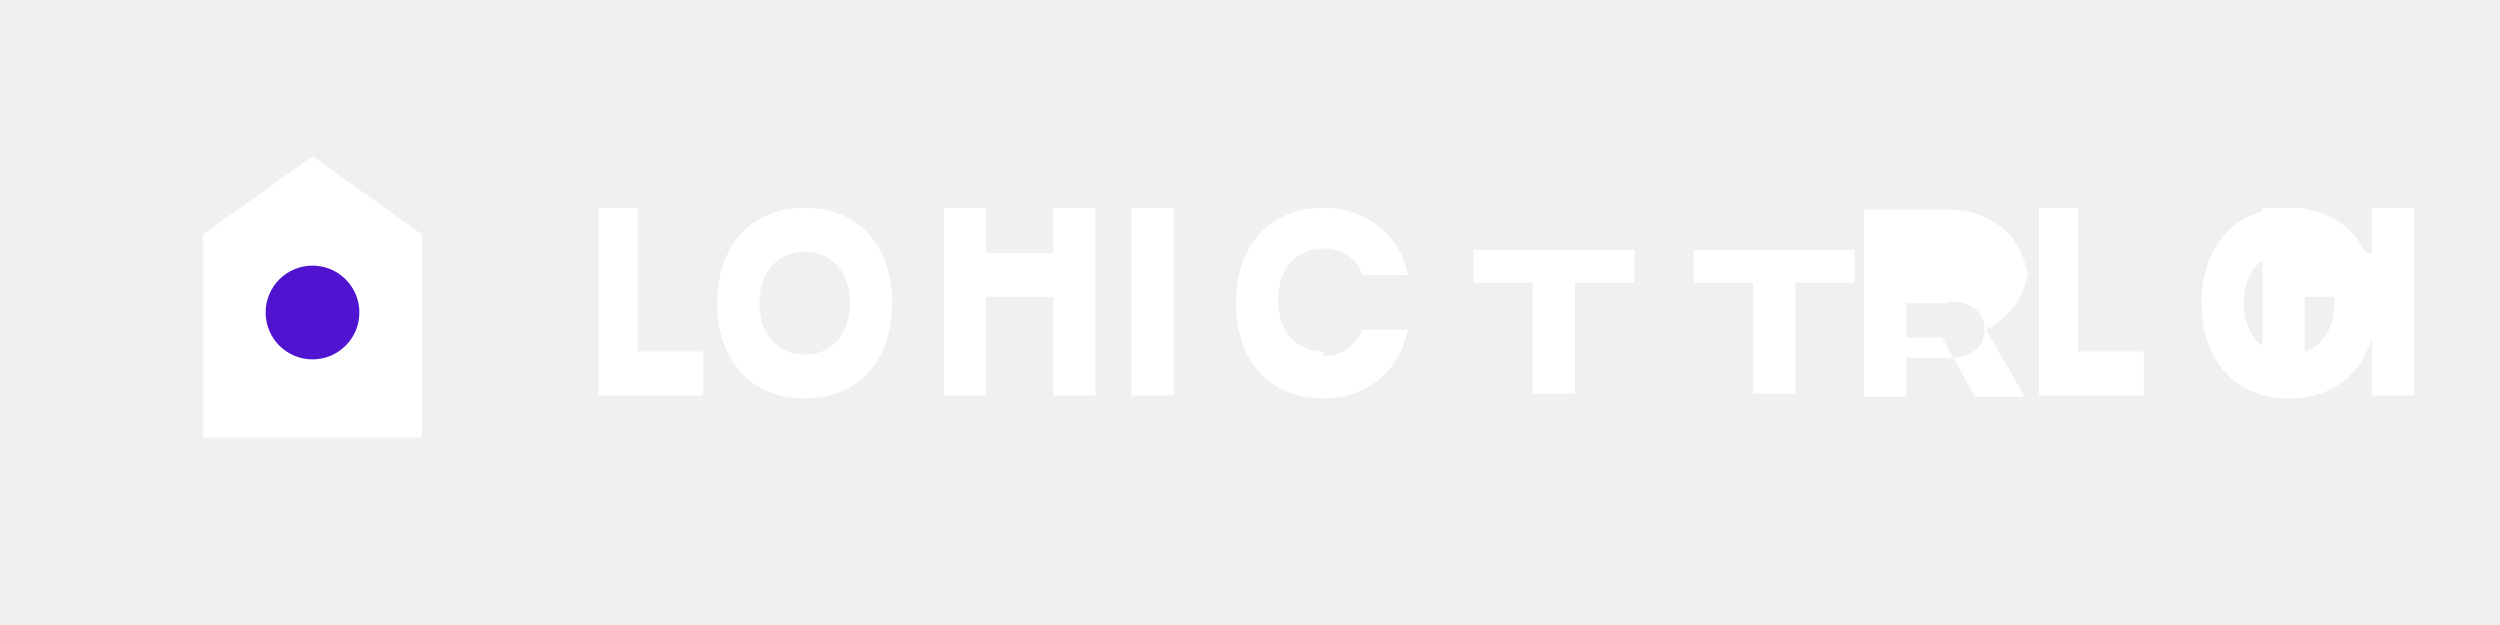
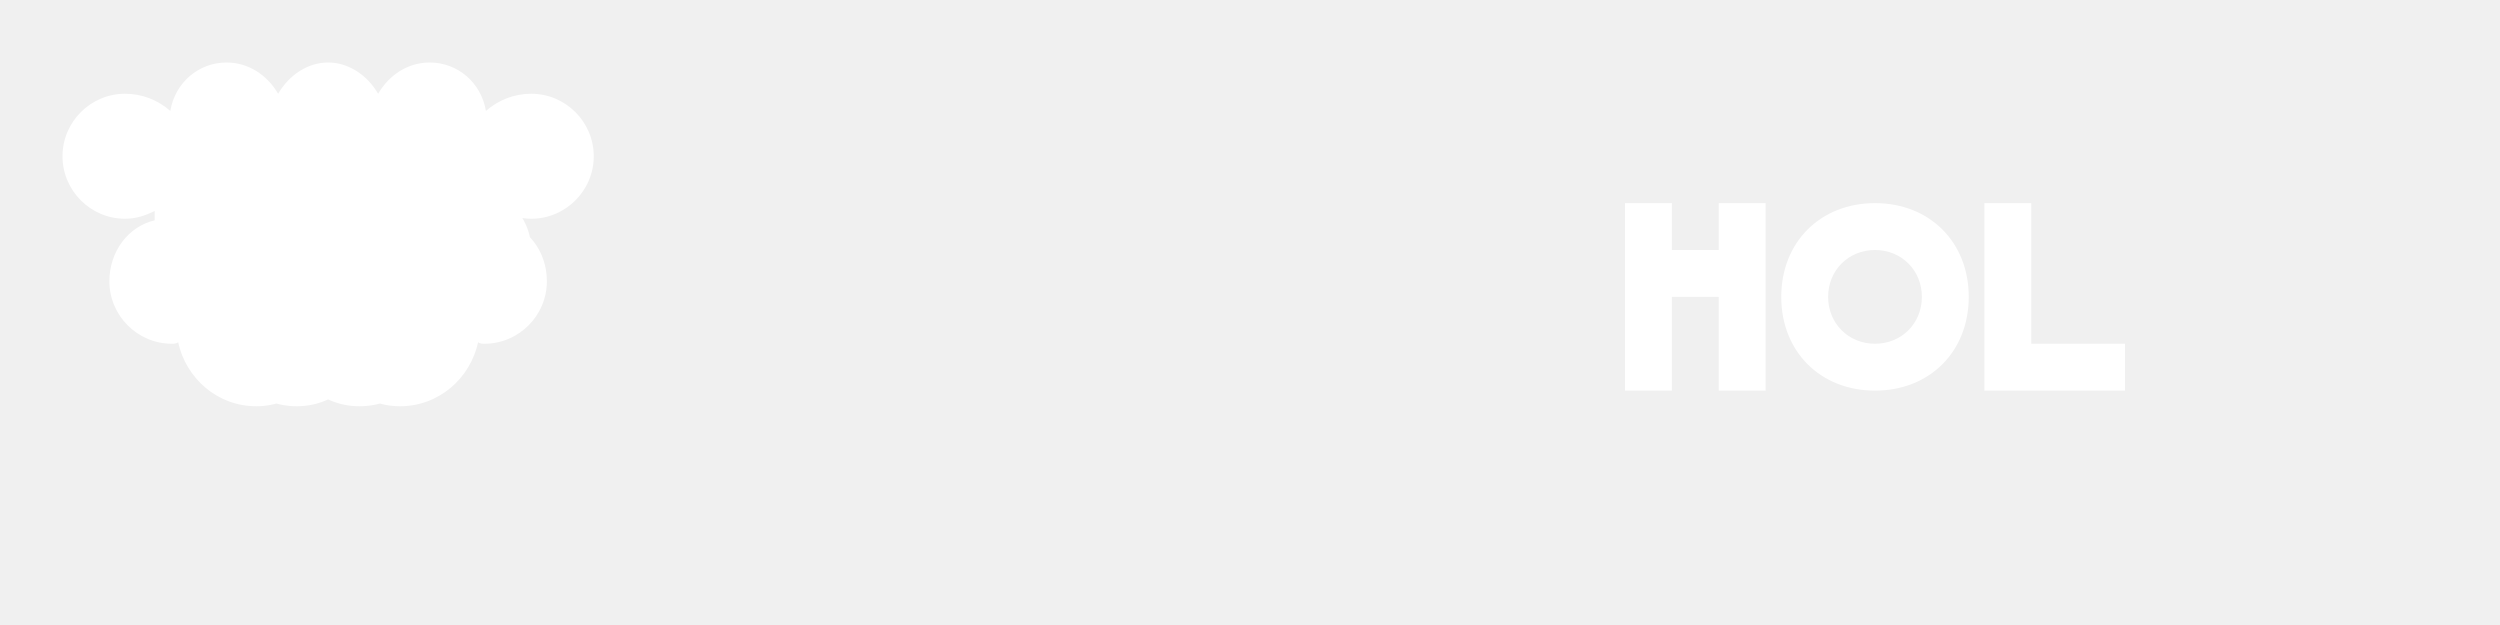
<svg xmlns="http://www.w3.org/2000/svg" width="160" height="40" viewBox="0 0 160 40" fill="none">
-   <path d="M13 28L13 15L20 10L27 15L27 28L13 28Z" fill="white" />
-   <path d="M20 23C21.657 23 23 21.657 23 20C23 18.343 21.657 17 20 17C18.343 17 17 18.343 17 20C17 21.657 18.343 23 20 23Z" fill="#5014d0" />
-   <path d="M20 25C22.761 25 25 22.761 25 20C25 17.239 22.761 15 20 15C17.239 15 15 17.239 15 20C15 22.761 17.239 25 20 25Z" stroke="white" stroke-width="1.5" />
-   <path d="M45 22.5h-4.2v-9.2h-2.5v12h6.7v-2.8zm6.5-9.2c-3.5 0-5.6 2.5-5.6 6.1s2.1 6.1 5.6 6.1 5.6-2.5 5.6-6.1-2.1-6.1-5.6-6.1zm0 9.4c-1.7 0-2.9-1.3-2.9-3.3s1.2-3.3 2.9-3.3 2.9 1.3 2.9 3.3-1.2 3.3-2.9 3.3zm15.9-6.5h-4.3v-2.9h-2.7v12h2.7v-6.3h4.3v6.3h2.7v-12h-2.7v2.9zm7.7-2.9h-2.7v12h2.7v-12zm9.6 9.2c-1.7 0-2.9-1.3-2.9-3.3s1.2-3.3 2.9-3.3c1.2 0 2.1.6 2.5 1.7h2.9c-.5-2.6-2.7-4.3-5.4-4.3-3.5 0-5.6 2.5-5.6 6.1s2.1 6.1 5.6 6.1c2.8 0 4.9-1.8 5.4-4.4h-2.9c-.4 1-1.3 1.7-2.5 1.7zm9.6-6.5v2.1h3.8v7.1h2.7v-7.1h3.8v-2.1h-10.3zm14.1 0v2.1h3.8v7.1h2.7v-7.1h3.8v-2.1h-10.3zm21.4 2.3c0-2.8-2-4.9-5.3-4.9h-5.2v12h2.7v-3.8h2c.1 0 .2 0 .3 0l2.1 3.8h3.2l-2.5-4.3c1.6-.8 2.7-2.3 2.7-4.3v-2.5zm-5.1 1c1.3 0 2.3.5 2.3 1.8s-1 1.8-2.3 1.8h-2.7v-3.5h2.7z" fill="white" />
-   <path d="M137.2 22.5h-4.2v-9.2h-2.5v12h6.7v-2.8zm9.3-9.2c-3.5 0-5.6 2.5-5.6 6.1s2.1 6.1 5.6 6.1 5.6-2.5 5.6-6.1-2.1-6.1-5.6-6.1zm0 9.4c-1.7 0-2.9-1.3-2.9-3.3s1.2-3.3 2.9-3.3 2.9 1.3 2.9 3.3-1.2 3.3-2.9 3.3z" fill="white" />
-   <path d="M144.8 13.3h2.7v2.9h4.3v-2.9h2.7v12h-2.7v-6.3h-4.3v6.3h-2.7v-12z" fill="white" />
+   <path d="M20 9C16.5 9 13.5 11.5 13.5 15C13.5 18 16 21 20 25C24 21 26.5 18 26.5 15C26.5 11.5 23.5 9 20 9ZM20 17.5C18.6 17.5 17.5 16.4 17.5 15C17.5 13.6 18.6 12.5 20 12.5C21.4 12.5 22.5 13.6 22.5 15C22.5 16.4 21.4 17.5 20 17.5Z" fill="white" />
+   <path d="M30 20C32.2 20 34 18.2 34 16C34 13.8 32.2 12 30 12C29.8 12 29.7 12 29.5 12C29.8 11.4 30 10.7 30 10C30 7.8 28.2 6 26 6C24.7 6 23.5 6.6 22.7 7.5C21.9 6.6 20.8 6 19.5 6C17.3 6 15.5 7.8 15.5 10C15.5 10.3 15.6 10.7 15.7 11C14.1 11.2 12.7 12.4 12.3 14C10.4 14.4 9 16.1 9 18C9 20.2 10.8 22 13 22C13.3 22 13.7 22 14 21.9C14.5 24.2 16.5 26 19 26C20.3 26 21.4 25.5 22.3 24.7C23.2 25.5 24.3 26 25.6 26C28.1 26 30.1 24.2 30.6 21.9C30.7 22 30.9 22 31 22C33.2 22 35 20.2 35 18C35 16.1 33.8 14.5 32 14.1C32 14.1 32 14 32 14C32 13.8 32 13.7 32 13.5C32.7 13.8 33.3 14 34 14C36.2 14 38 12.2 38 10C38 7.8 36.2 6 34 6C32.9 6 31.9 6.4 31.1 7.1C30.8 5.3 29.3 4 27.5 4C26.1 4 24.9 4.8 24.2 6C23.5 4.8 22.3 4 21 4C19.7 4 18.5 4.8 17.8 6C17.1 4.8 15.9 4 14.5 4C12.7 4 11.2 5.3 10.9 7.1C10.1 6.4 9.1 6 8 6C5.8 6 4 7.8 4 10C4 12.2 5.8 14 8 14C8.7 14 9.3 13.8 9.9 13.5C9.9 13.7 9.9 13.8 9.9 14C9.9 14 9.9 14.1 9.9 14.1C8.2 14.5 7 16.1 7 18C7 20.2 8.8 22 11 22C11.1 22 11.3 22 11.4 21.9C11.9 24.2 13.9 26 16.4 26C17.7 26 18.8 25.5 19.7 24.7C20.6 25.5 21.7 26 23 26C25.5 26 27.5 24.2 28 21.9C28.3 22 28.7 22 29 22C29.3 22 29.7 22 30 21.9" fill="white" />
+   <path d="M110 16L107 16L107 13L104 13L104 25L107 25L107 19L110 19L110 25L113 25L113 13L110 13L110 16Z" fill="white" />
+   <path d="M120 13C116.5 13 114 15.5 114 19C114 22.5 116.5 25 120 25C123.5 25 126 22.5 126 19C126 15.5 123.5 13 120 13ZM120 22C118.3 22 117 20.7 117 19C117 17.3 118.3 16 120 16C121.7 16 123 17.3 123 19C123 20.7 121.7 22 120 22Z" fill="white" />
+   <path d="M127 13L127 25L136 25L136 22L130 22L130 13L127 13Z" fill="white" />
</svg>
